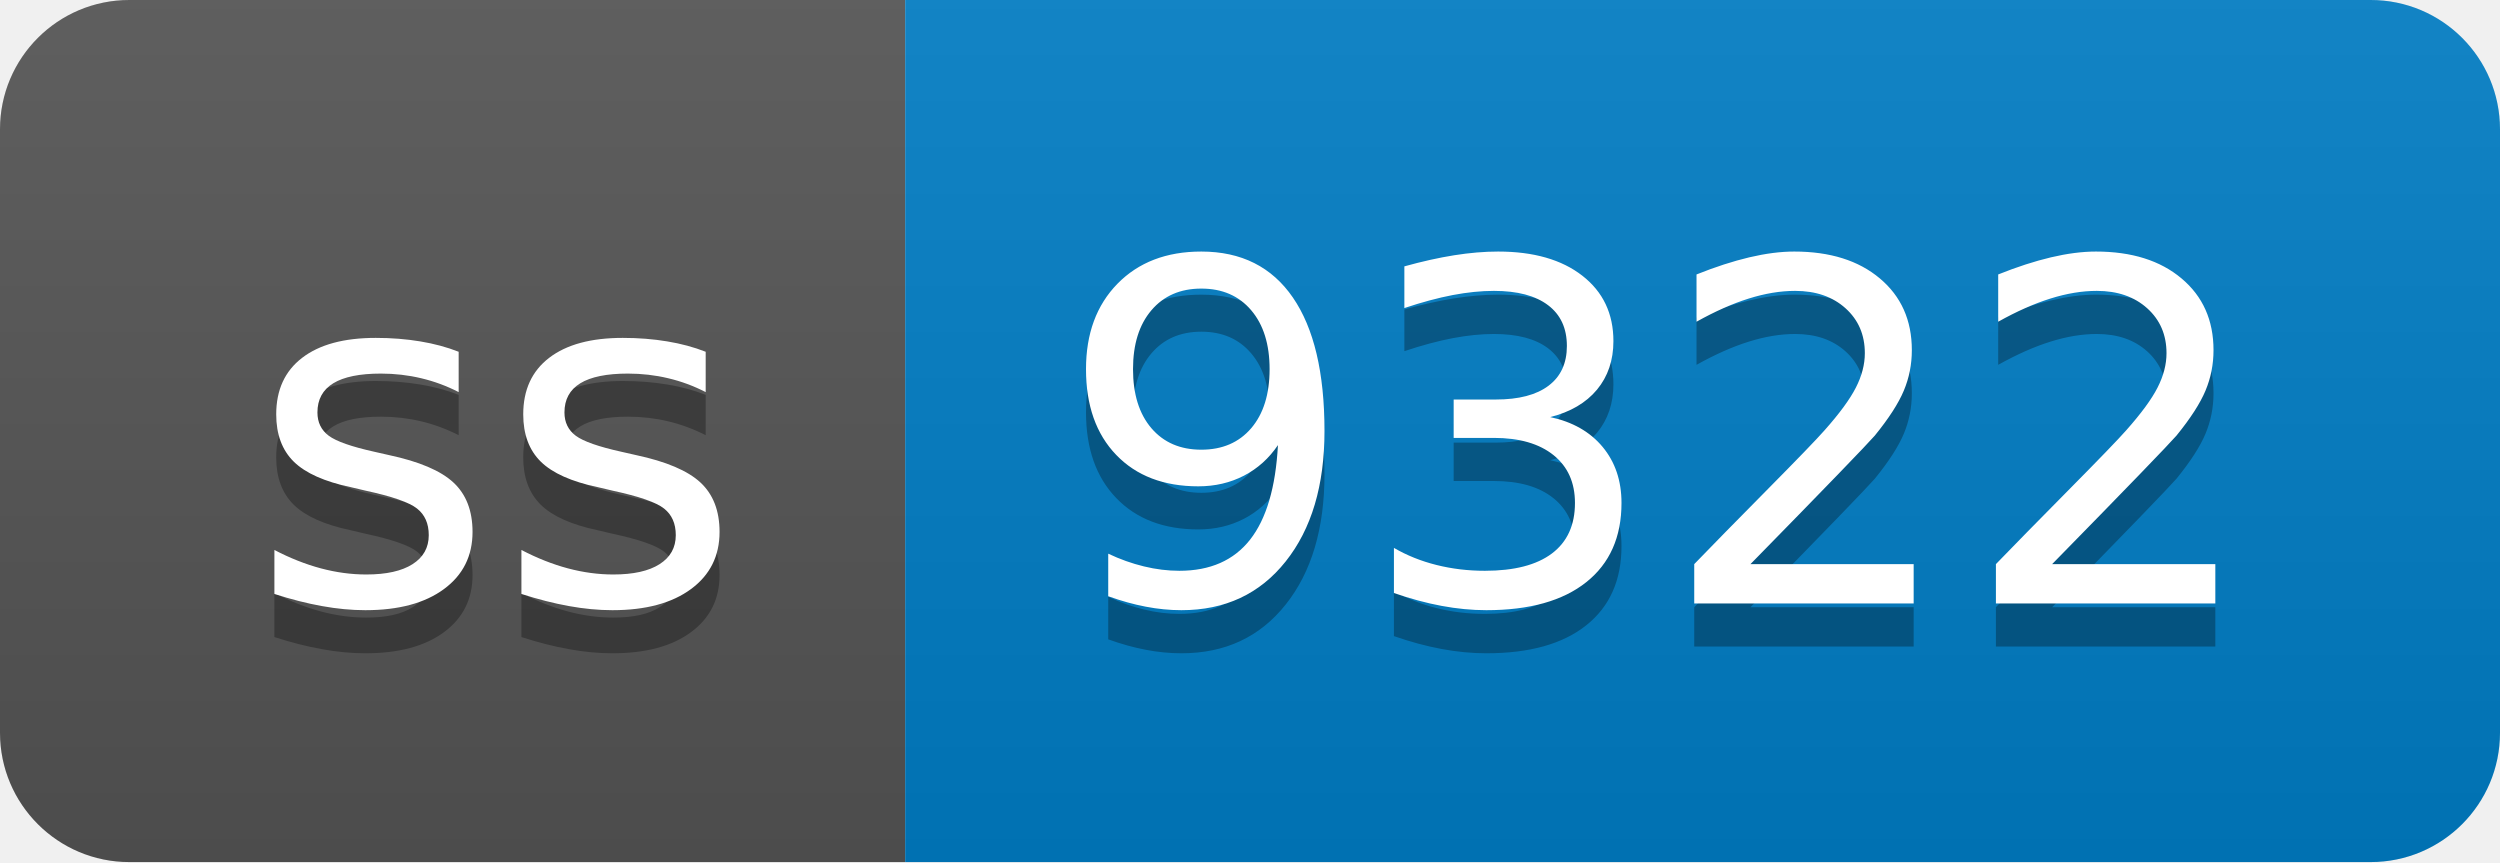
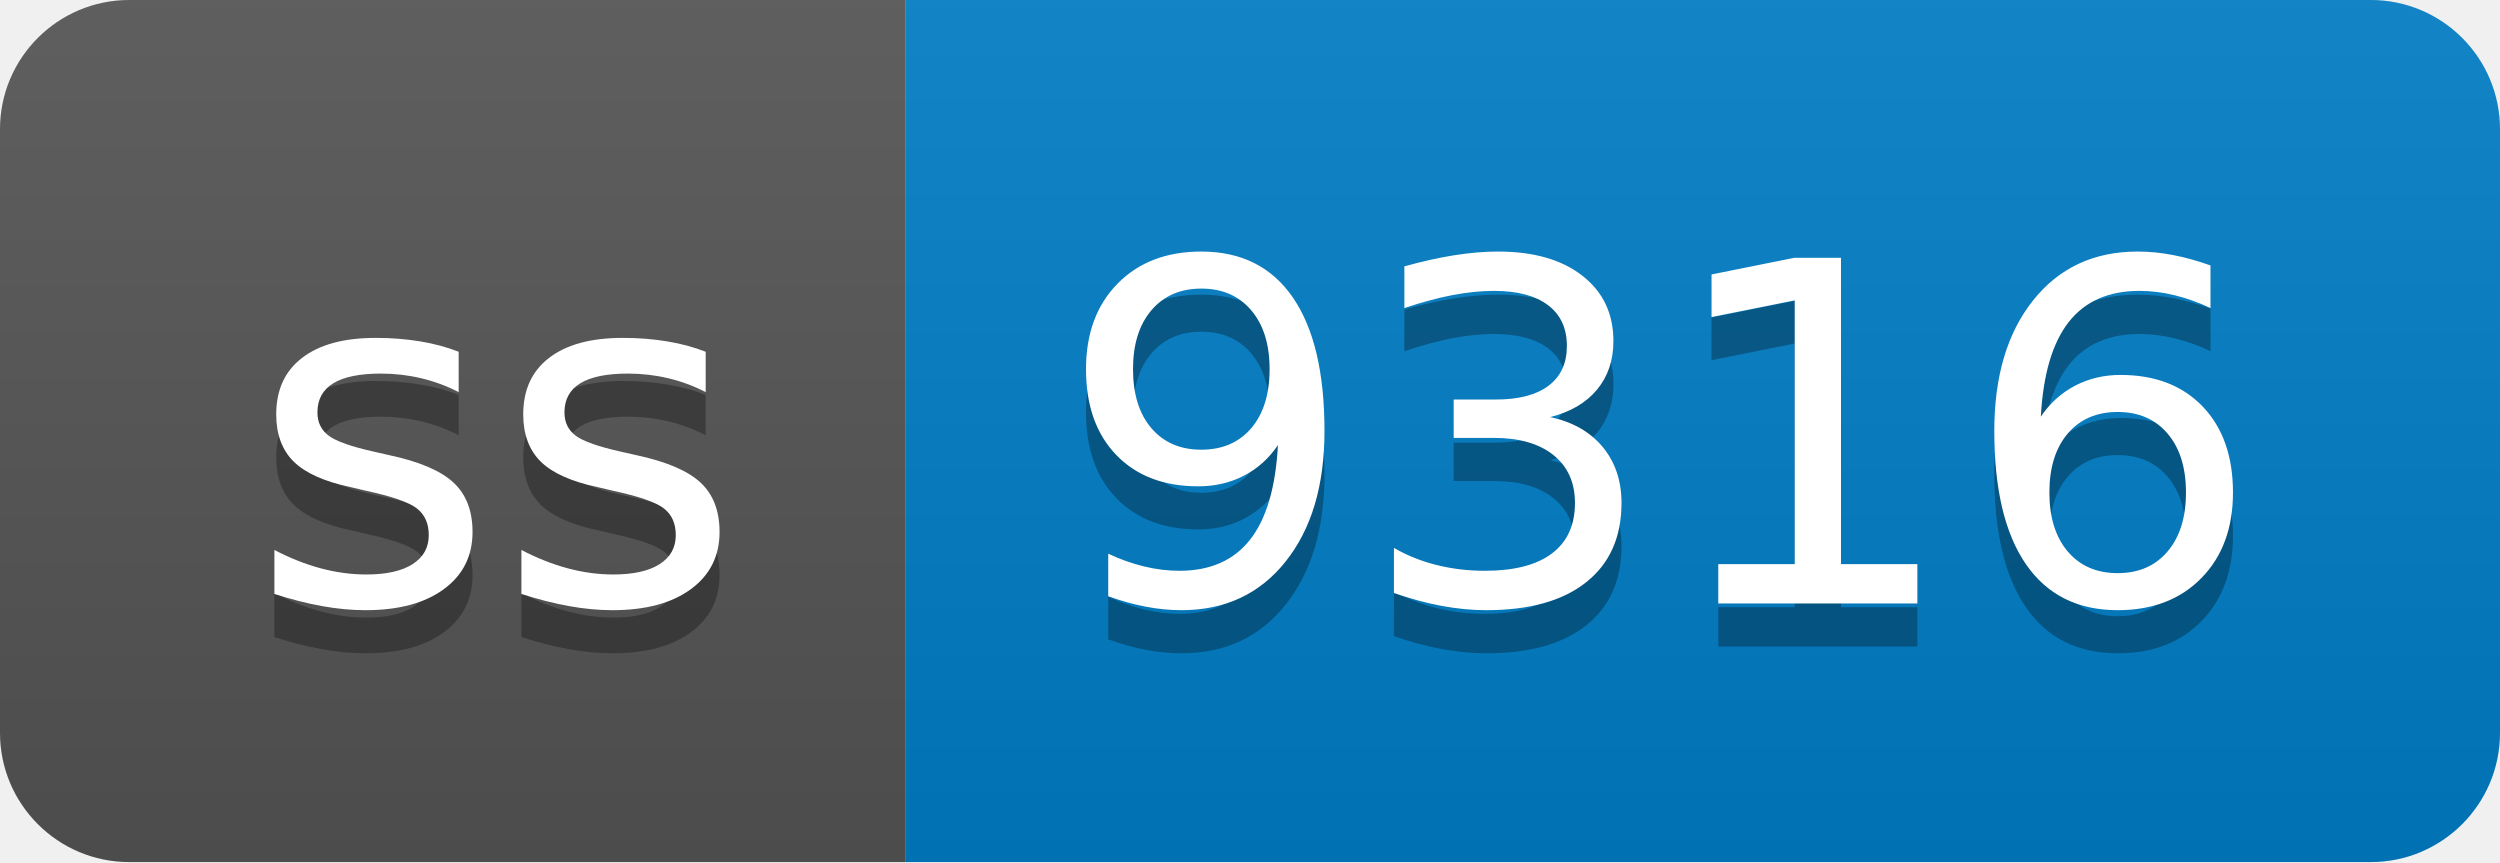
- <svg xmlns="http://www.w3.org/2000/svg" width="58" height="20" role="img" aria-label="ss: 9322">
+ <svg xmlns="http://www.w3.org/2000/svg" width="58" height="20" role="img" aria-label="ss: 9316">
  <linearGradient id="s" x2="0" y2="100%">
    <stop offset="0" stop-color="#bbb" stop-opacity=".1" />
    <stop offset="1" stop-opacity=".1" />
  </linearGradient>
  <clipPath id="r">
    <rect width="58" height="20" rx="3" fill="#fff" />
  </clipPath>
  <g clip-path="url(#r)">
    <rect width="21" height="20" fill="#555" />
    <rect x="21" width="37" height="20" fill="#007ec6" />
    <rect width="58" height="20" fill="url(#s)" />
  </g>
  <g fill="#fff" text-anchor="middle" font-family="Verdana,Geneva,DejaVu Sans,sans-serif" text-rendering="geometricPrecision" font-size="110">
    <text aria-hidden="true" x="115" y="150" fill="#010101" fill-opacity=".3" transform="scale(.1)" textLength="110">ss</text>
    <text x="115" y="140" transform="scale(.1)" fill="#fff" textLength="110">ss</text>
-     <text aria-hidden="true" x="385" y="150" fill="#010101" fill-opacity=".3" transform="scale(.1)" textLength="270">9322</text>
-     <text x="385" y="140" transform="scale(.1)" fill="#fff" textLength="270">9322</text>
+     <text aria-hidden="true" x="385" y="150" fill="#010101" fill-opacity=".3" transform="scale(.1)" textLength="270">9316</text>
+     <text x="385" y="140" transform="scale(.1)" fill="#fff" textLength="270">9316</text>
  </g>
</svg>
